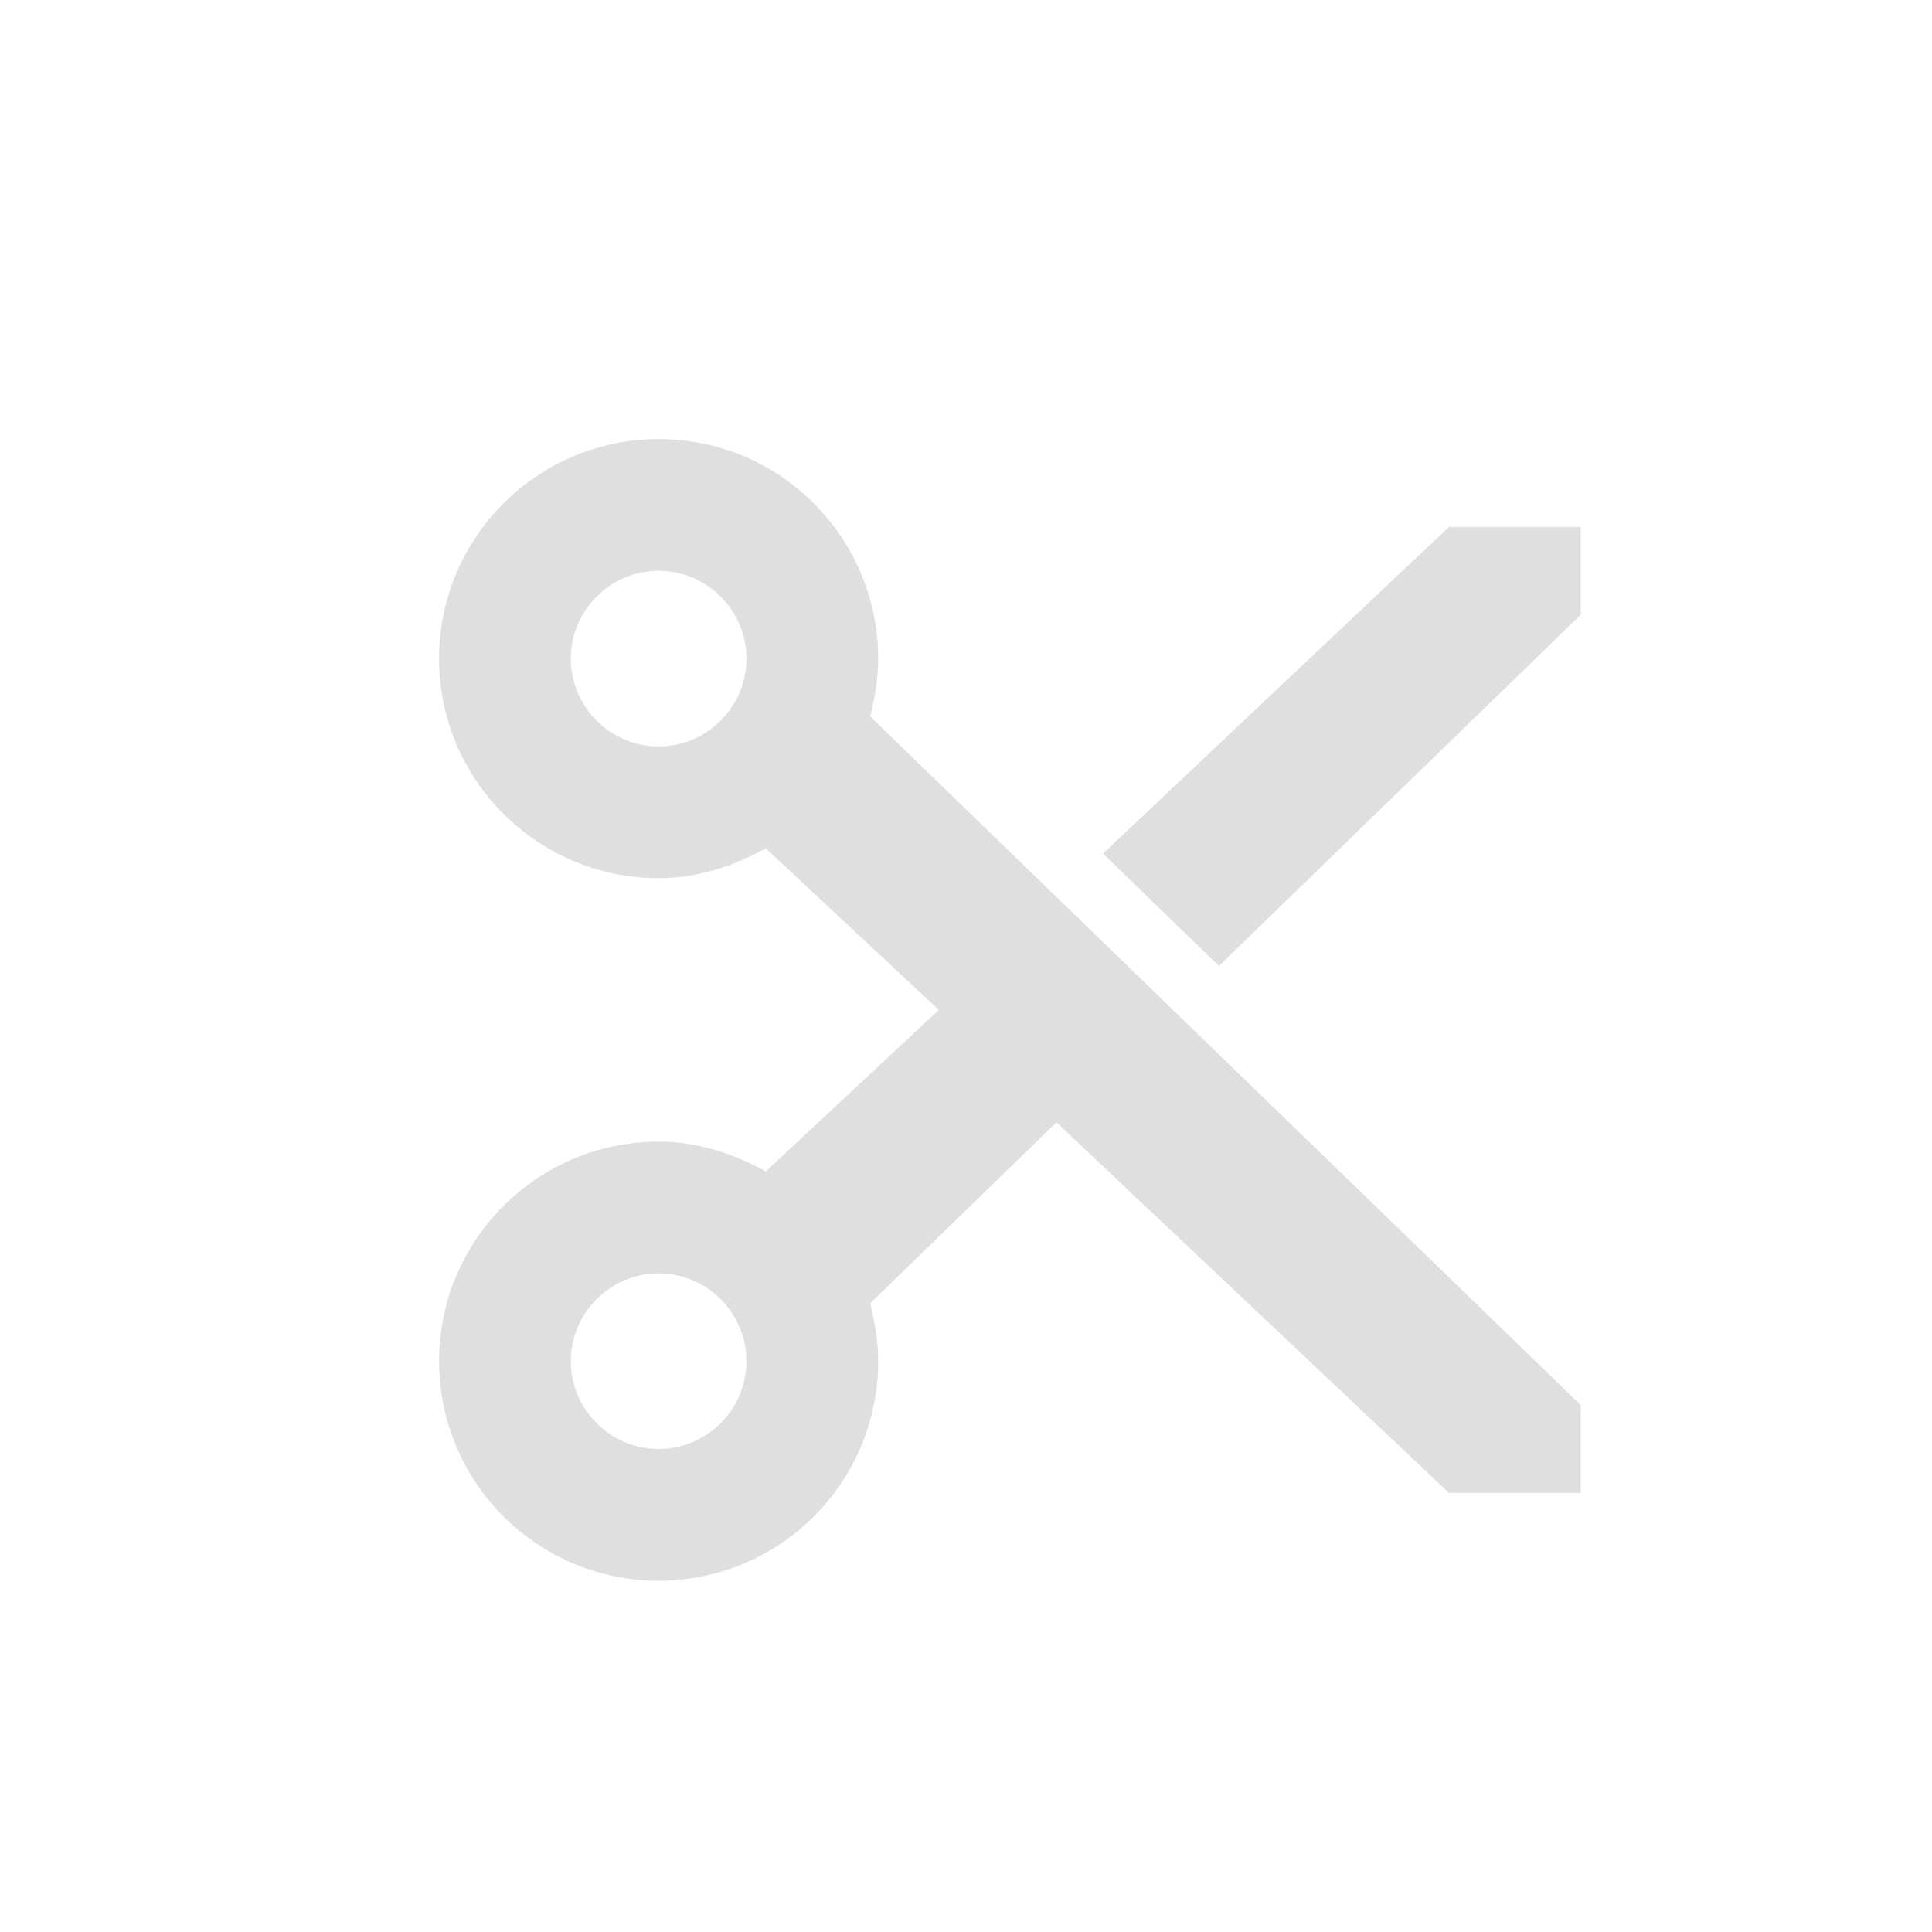
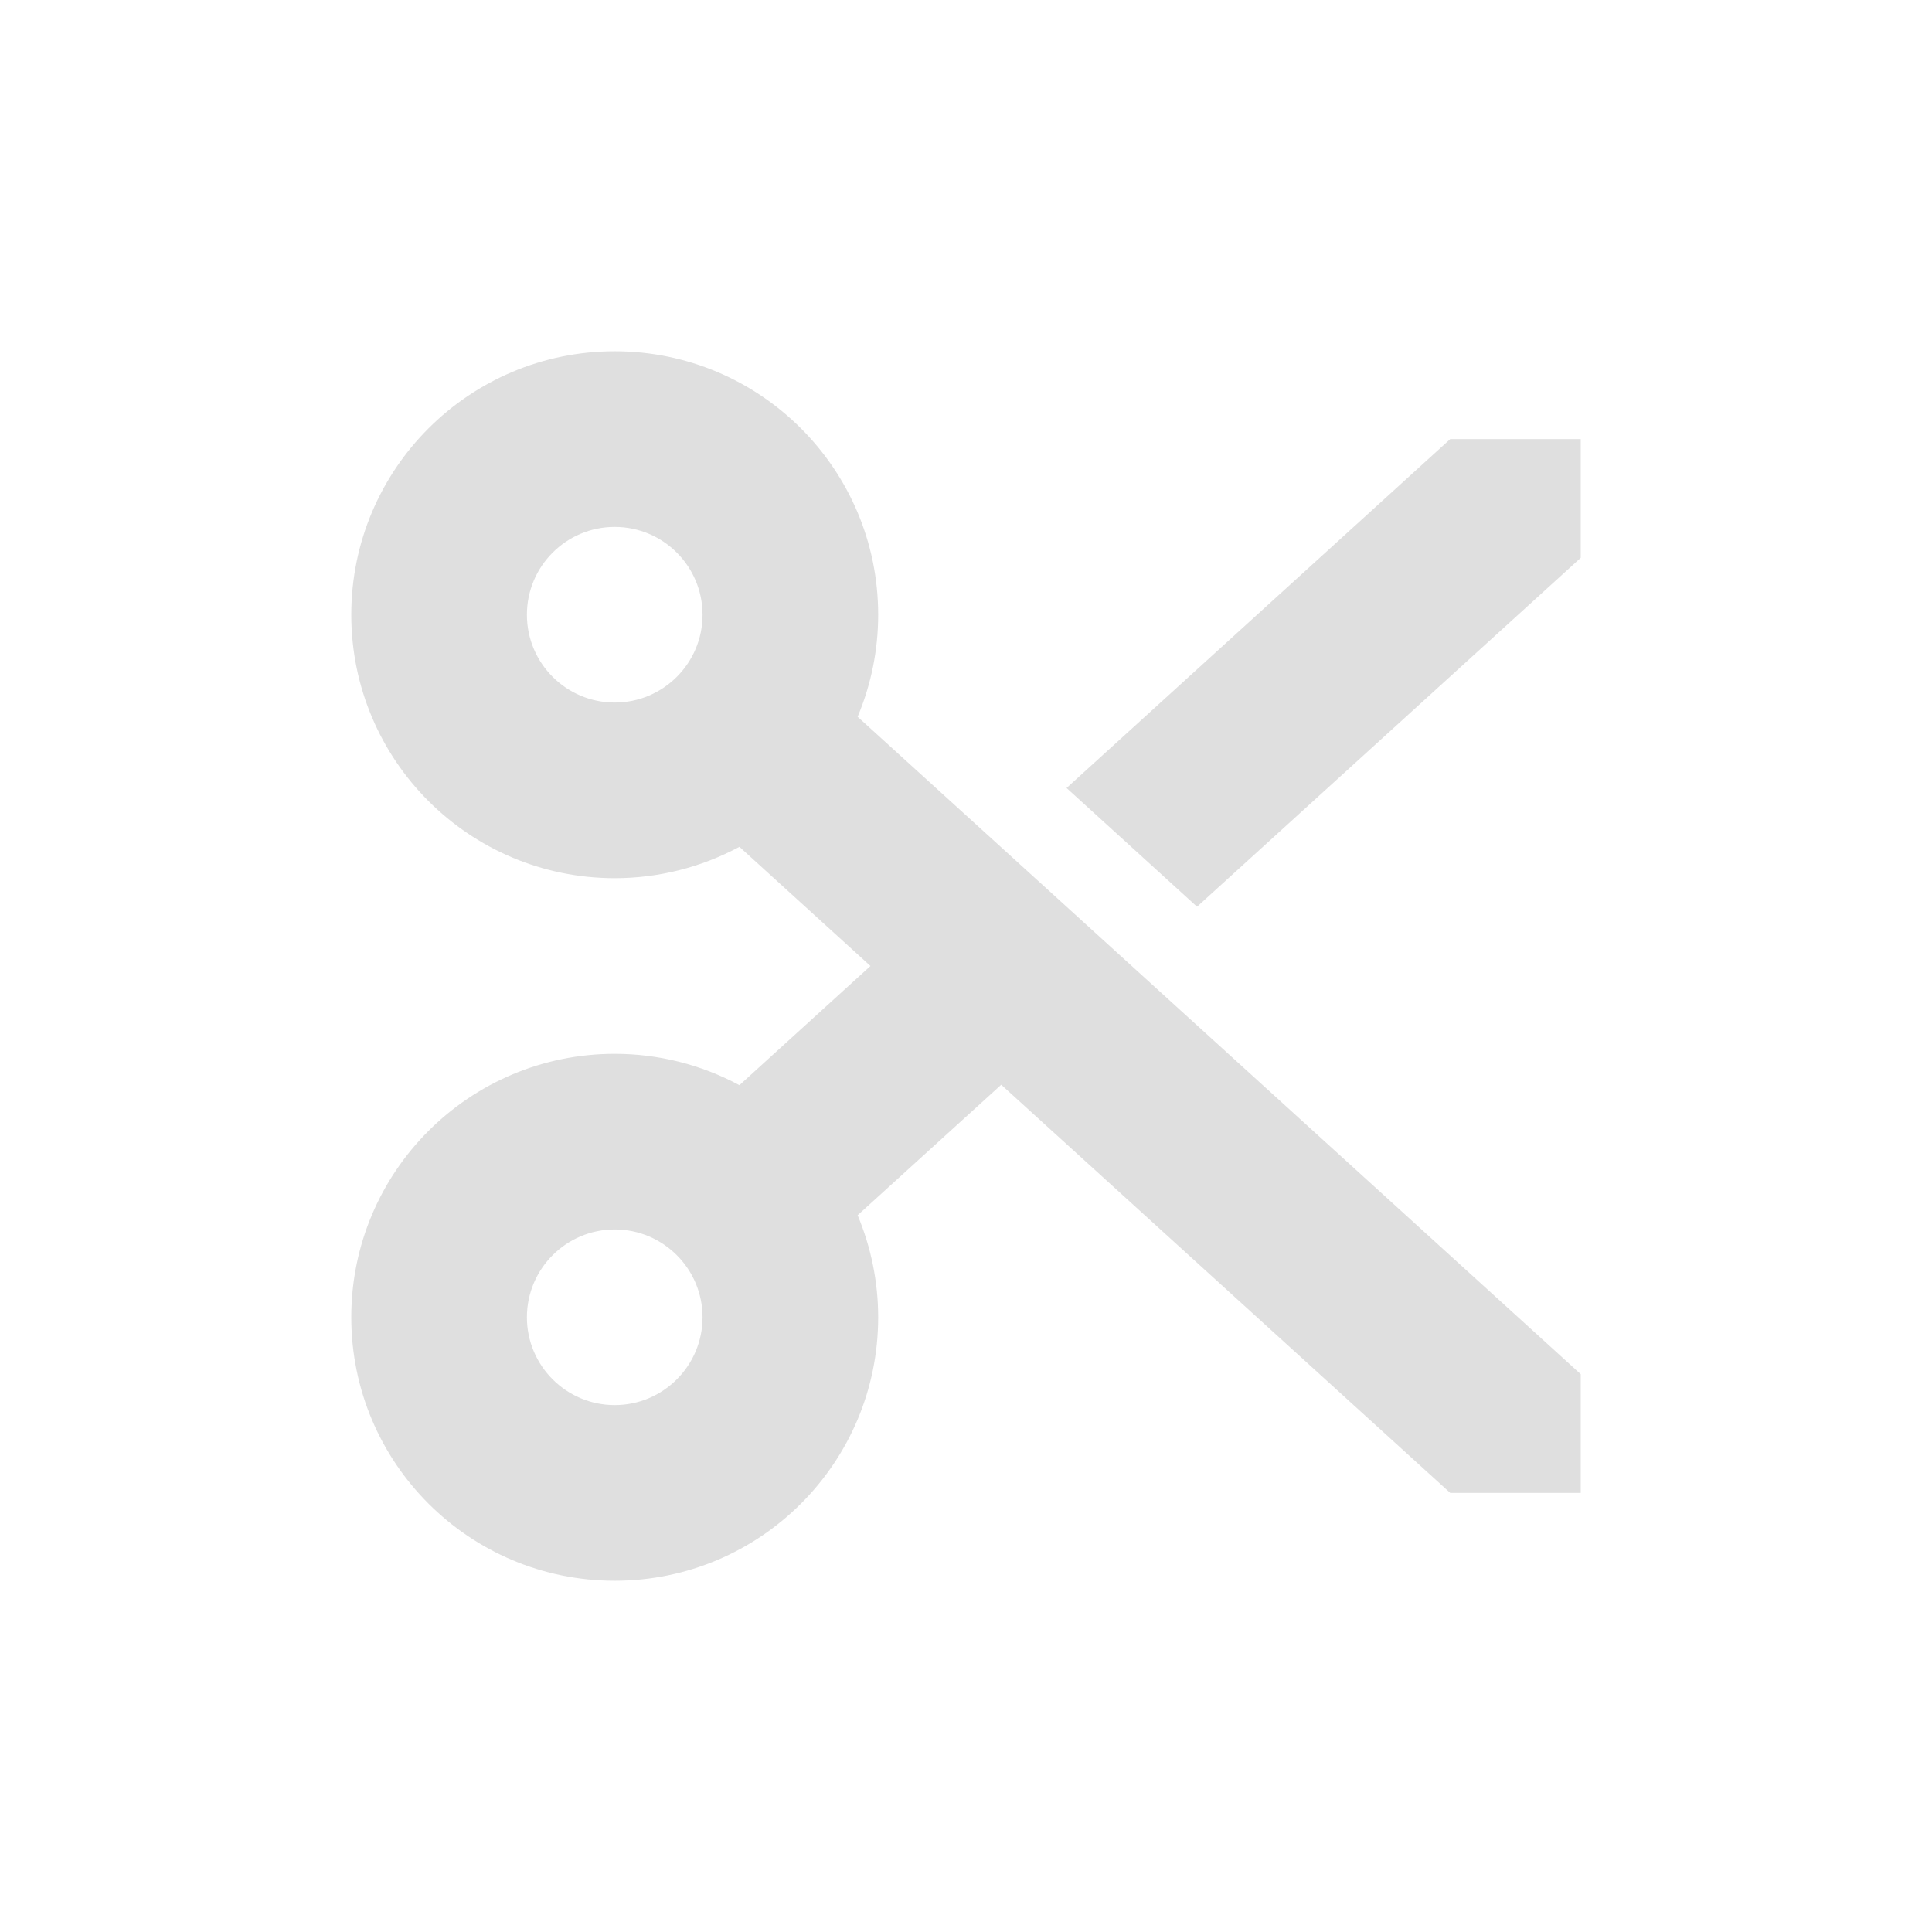
<svg xmlns="http://www.w3.org/2000/svg" width="22" height="22" version="1.1">
  <defs>
-     <style id="current-color-scheme" type="text/css">
-    .ColorScheme-Text { color:#dfdfdf; } .ColorScheme-Highlight { color:#4285f4; } .ColorScheme-NeutralText { color:#ff9800; } .ColorScheme-PositiveText { color:#4caf50; } .ColorScheme-NegativeText { color:#f44336; }
-   </style>
+     <style id="current-color-scheme" type="text/css">.ColorScheme-Text { color:#dfdfdf; } .ColorScheme-Highlight { color:#4285f4; } .ColorScheme-NeutralText { color:#ff9800; } .ColorScheme-PositiveText { color:#4caf50; } .ColorScheme-NegativeText { color:#f44336; }</style>
  </defs>
-   <g transform="matrix(1,0,0,1,3,3)">
-     <path class="ColorScheme-Text" d="M 4.5,2 C 3.12,2 2,3.12 2,4.5 2,5.88 3.12,7 4.5,7 4.95,7 5.36,6.86 5.72,6.66 L 7.69,8.5 5.72,10.34 C 5.36,10.14 4.95,10 4.5,10 3.12,10 2,11.12 2,12.5 2,13.88 3.12,15 4.5,15 5.88,15 7,13.88 7,12.5 7,12.27 6.96,12.06 6.91,11.84 L 9.03,9.78 13.5,14 H 15 V 13 L 6.91,5.16 C 6.96,4.95 7,4.73 7,4.5 7,3.12 5.88,2 4.5,2 Z M 4.5,3.5 C 5.05,3.5 5.5,3.95 5.5,4.5 5.5,5.05 5.05,5.5 4.5,5.5 3.95,5.5 3.5,5.05 3.5,4.5 3.5,3.95 3.95,3.5 4.5,3.5 Z M 13.5,3 9.56,6.72 10.88,8 15,4 V 3 Z M 4.5,11.5 C 5.05,11.5 5.5,11.95 5.5,12.5 5.5,13.05 5.05,13.5 4.5,13.5 3.95,13.5 3.5,13.05 3.5,12.5 3.5,11.95 3.95,11.5 4.5,11.5 Z" style="fill:currentColor" />
-   </g>
+   <path d="m7 4a3 3 0 0 0-3 3 3 3 0 0 0 3 3 3 3 0 0 0 1.42-0.357l1.492 1.357-1.492 1.357c-0.437-0.235-0.924-0.357-1.42-0.357-1.657 0-3 1.343-3 3s1.343 3 3 3 3-1.343 3-3c-4.7e-5 -0.399-0.08-0.794-0.234-1.162l1.635-1.486 5.113 4.648h1.486v-1.352l-8.234-7.486a3 3 0 0 0 0.234-1.162 3 3 0 0 0-3-3zm9.514 1-4.369 3.973 1.486 1.352 4.369-3.973v-1.352zm-9.514 1a1 1 0 0 1 1 1 1 1 0 0 1-1 1 1 1 0 0 1-1-1 1 1 0 0 1 1-1zm0 8c0.552 0 1 0.448 1 1s-0.448 1-1 1-1-0.448-1-1 0.448-1 1-1z" style="fill:currentColor" class="ColorScheme-Text" />
</svg>
